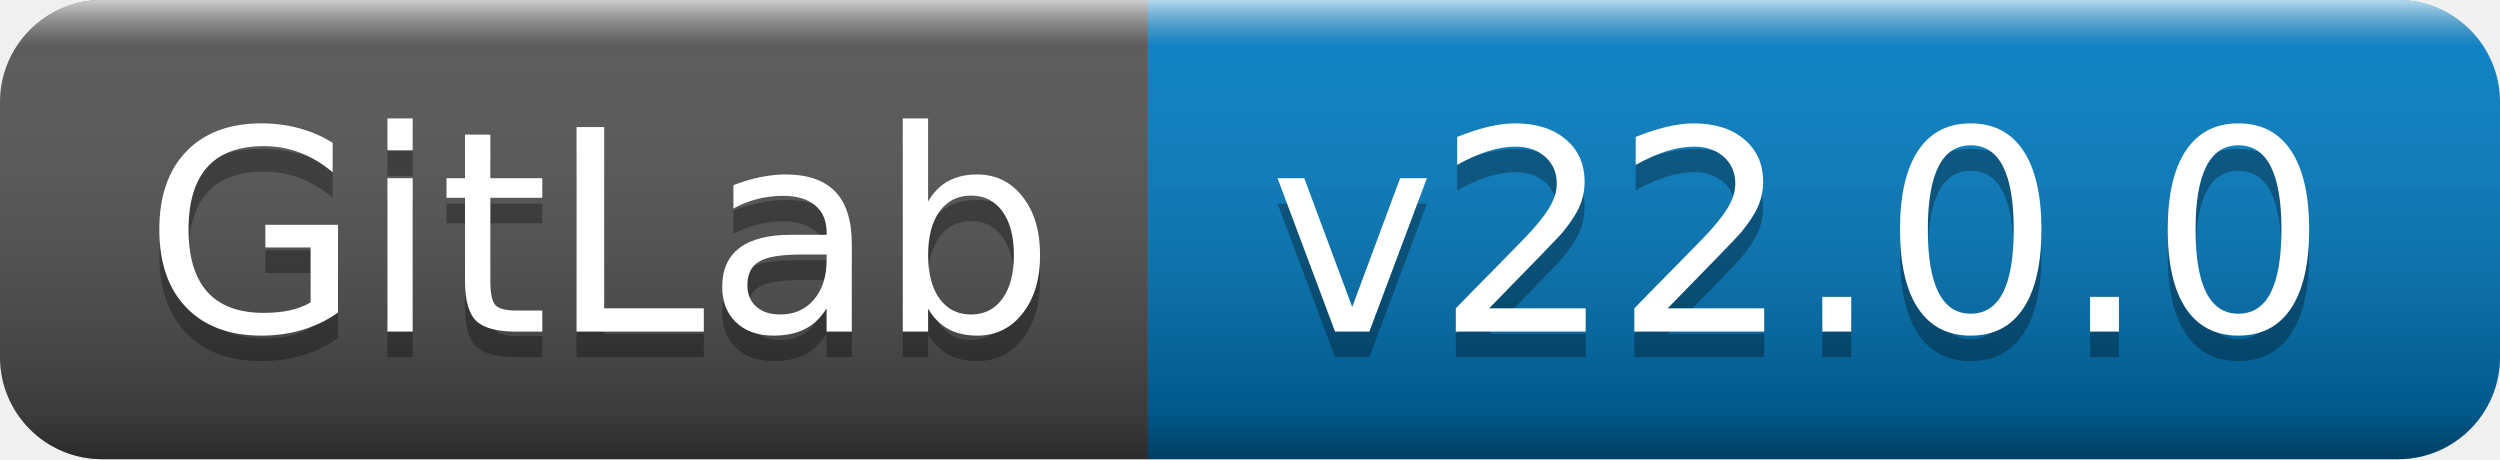
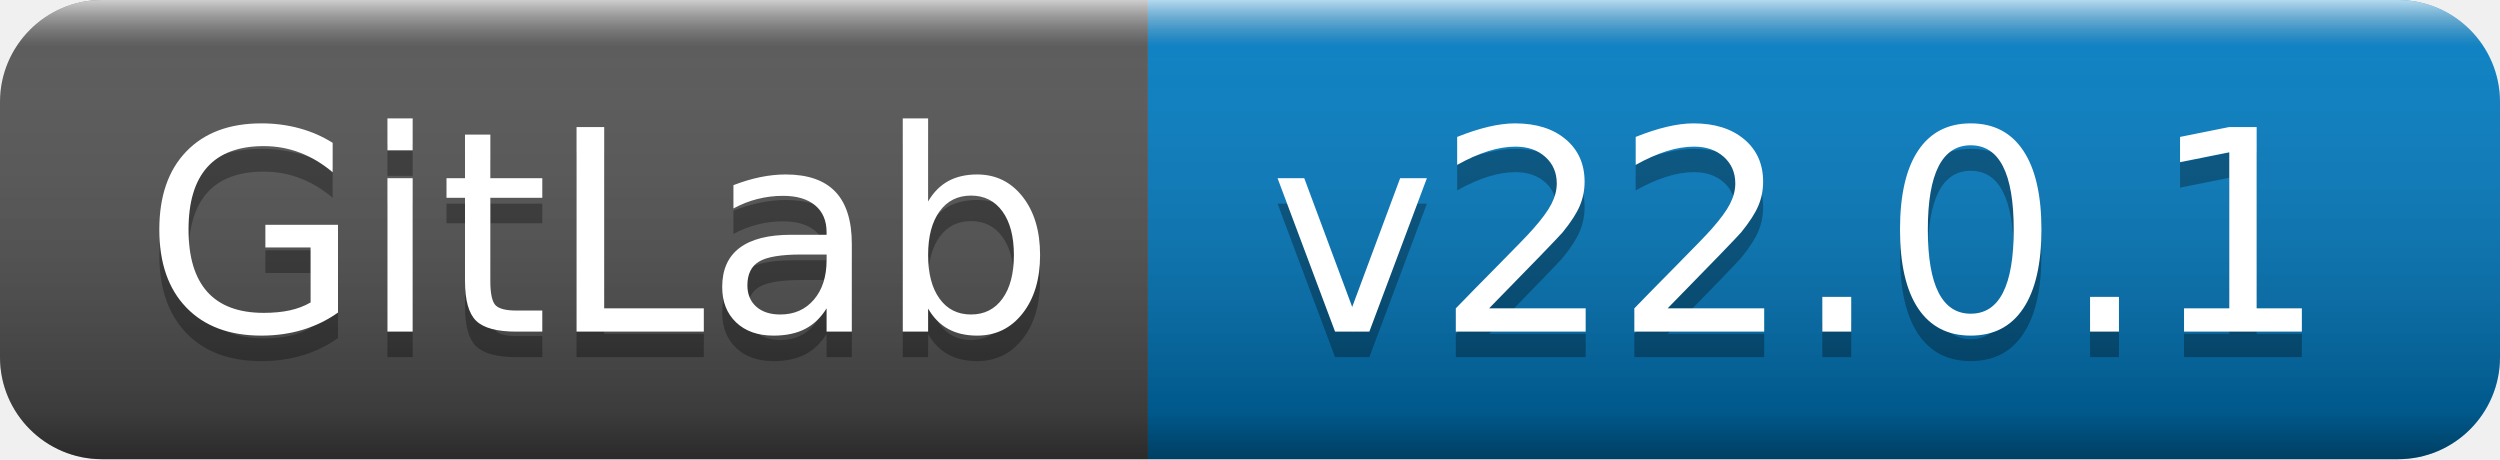
- <svg xmlns="http://www.w3.org/2000/svg" width="98" height="18" role="img" aria-label="GitLab: v22.0.0">
+ <svg xmlns="http://www.w3.org/2000/svg" width="98" height="18" role="img" aria-label="GitLab: v22.0.1">
  <linearGradient id="s" x2="0" y2="100%">
    <stop offset="0" stop-color="#fff" stop-opacity=".7" />
    <stop offset=".1" stop-color="#aaa" stop-opacity=".1" />
    <stop offset=".9" stop-color="#000" stop-opacity=".3" />
    <stop offset="1" stop-color="#000" stop-opacity=".5" />
  </linearGradient>
  <clipPath id="r">
    <rect width="98" height="18" rx="4" fill="#fff" />
  </clipPath>
  <g clip-path="url(#r)">
    <rect width="45" height="18" fill="#555" />
    <rect x="45" width="53" height="18" fill="#007ec6" />
    <rect width="98" height="18" fill="url(#s)" />
  </g>
  <g fill="#fff" text-anchor="middle" font-family="Verdana,Geneva,DejaVu Sans,sans-serif" text-rendering="geometricPrecision" font-size="110">
    <text aria-hidden="true" x="235" y="140" fill="#010101" fill-opacity=".3" transform="scale(.1)" textLength="350">GitLab</text>
    <text x="235" y="130" transform="scale(.1)" fill="#fff" textLength="350">GitLab</text>
-     <text aria-hidden="true" x="705" y="140" fill="#010101" fill-opacity=".3" transform="scale(.1)" textLength="430">v22.0.0</text>
-     <text x="705" y="130" transform="scale(.1)" fill="#fff" textLength="430">v22.0.0</text>
+     <text aria-hidden="true" x="705" y="140" fill="#010101" fill-opacity=".3" transform="scale(.1)" textLength="430">v22.0.1</text>
+     <text x="705" y="130" transform="scale(.1)" fill="#fff" textLength="430">v22.0.1</text>
  </g>
</svg>
